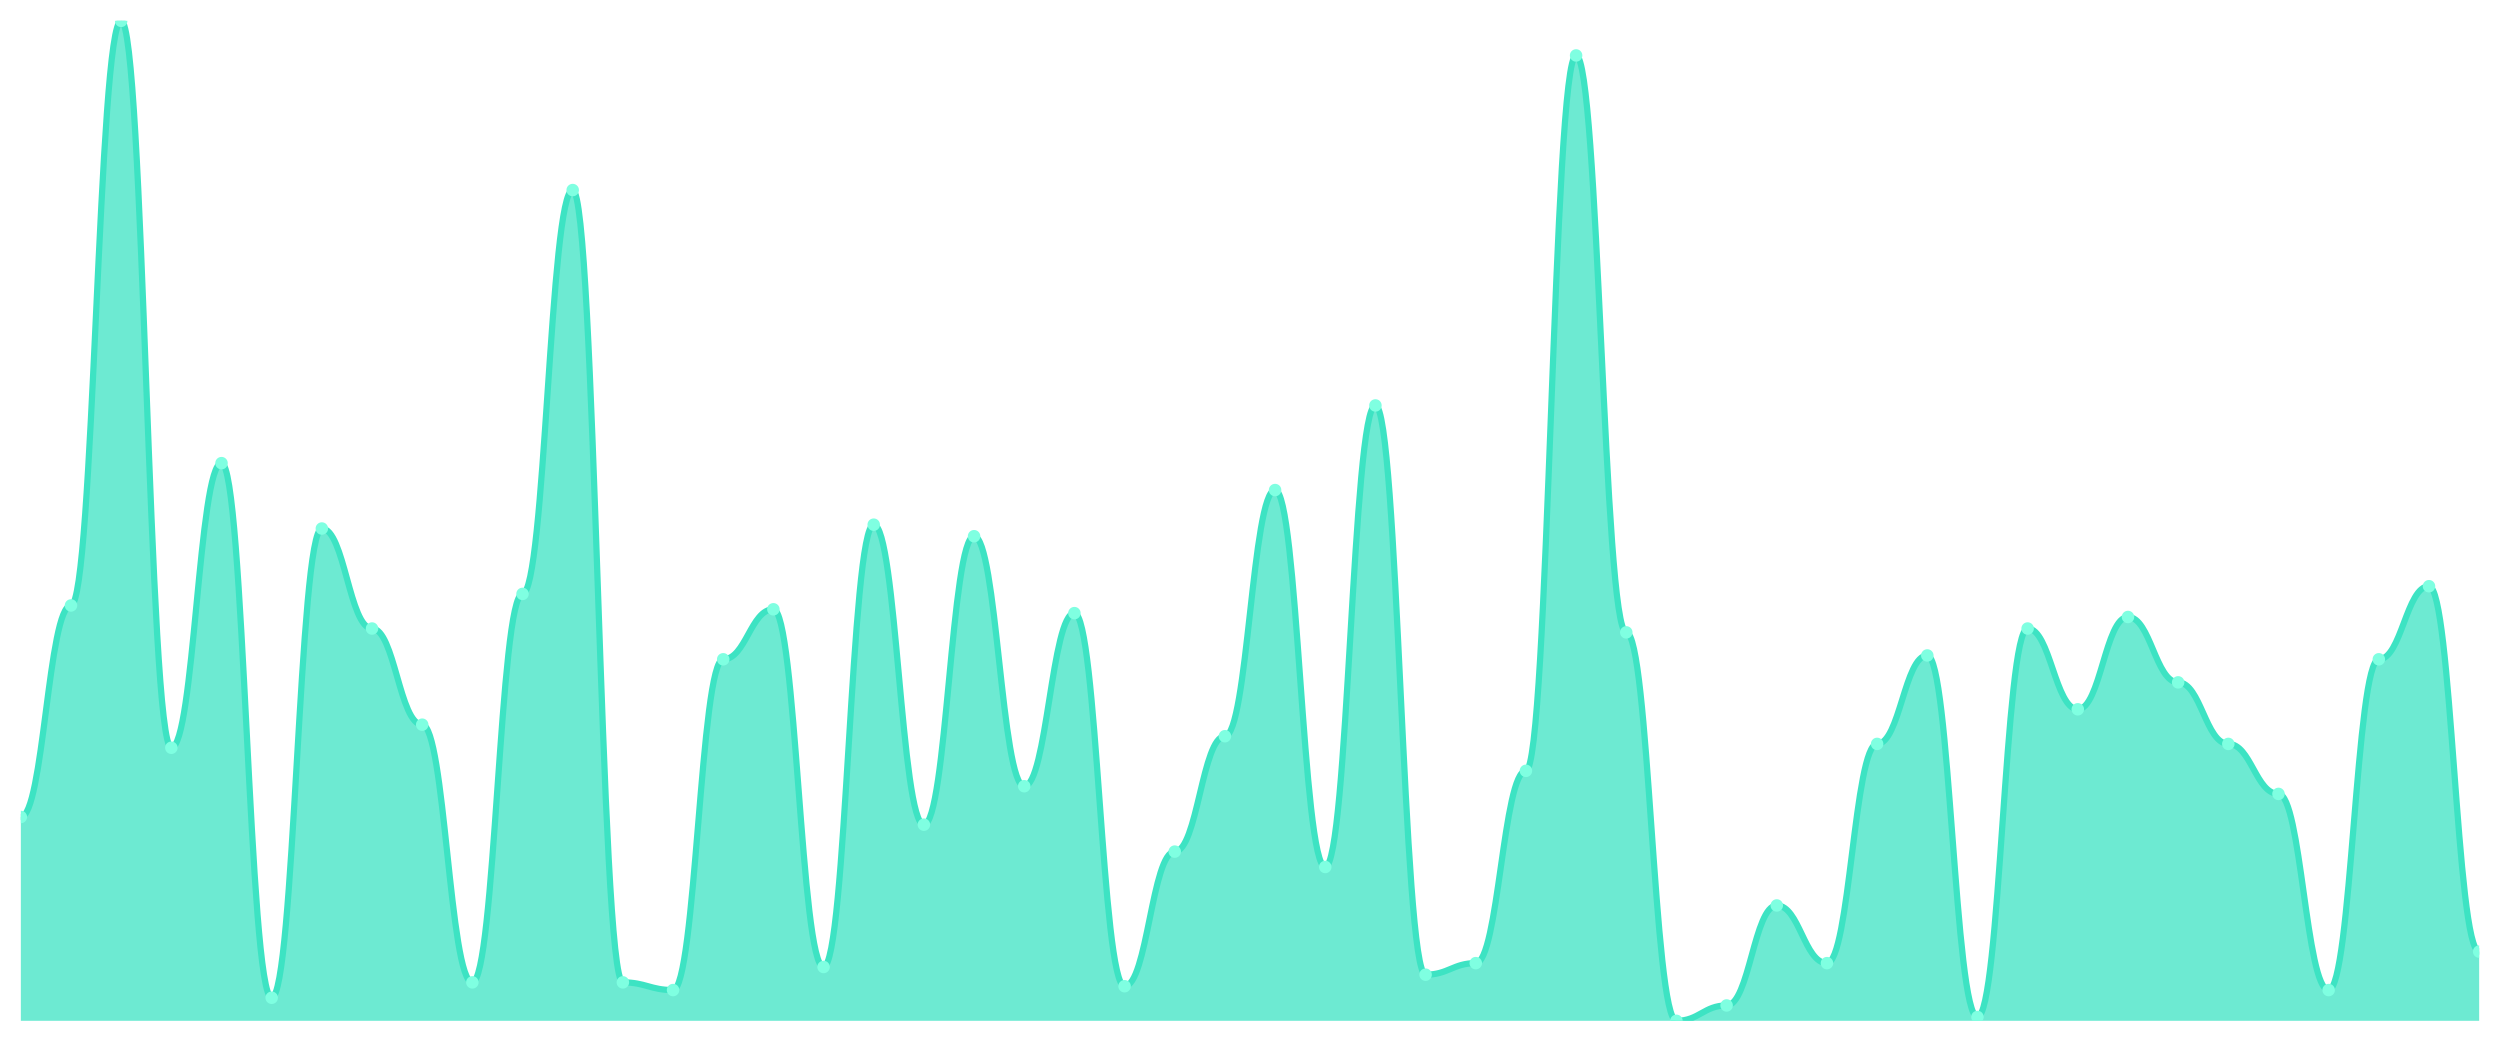
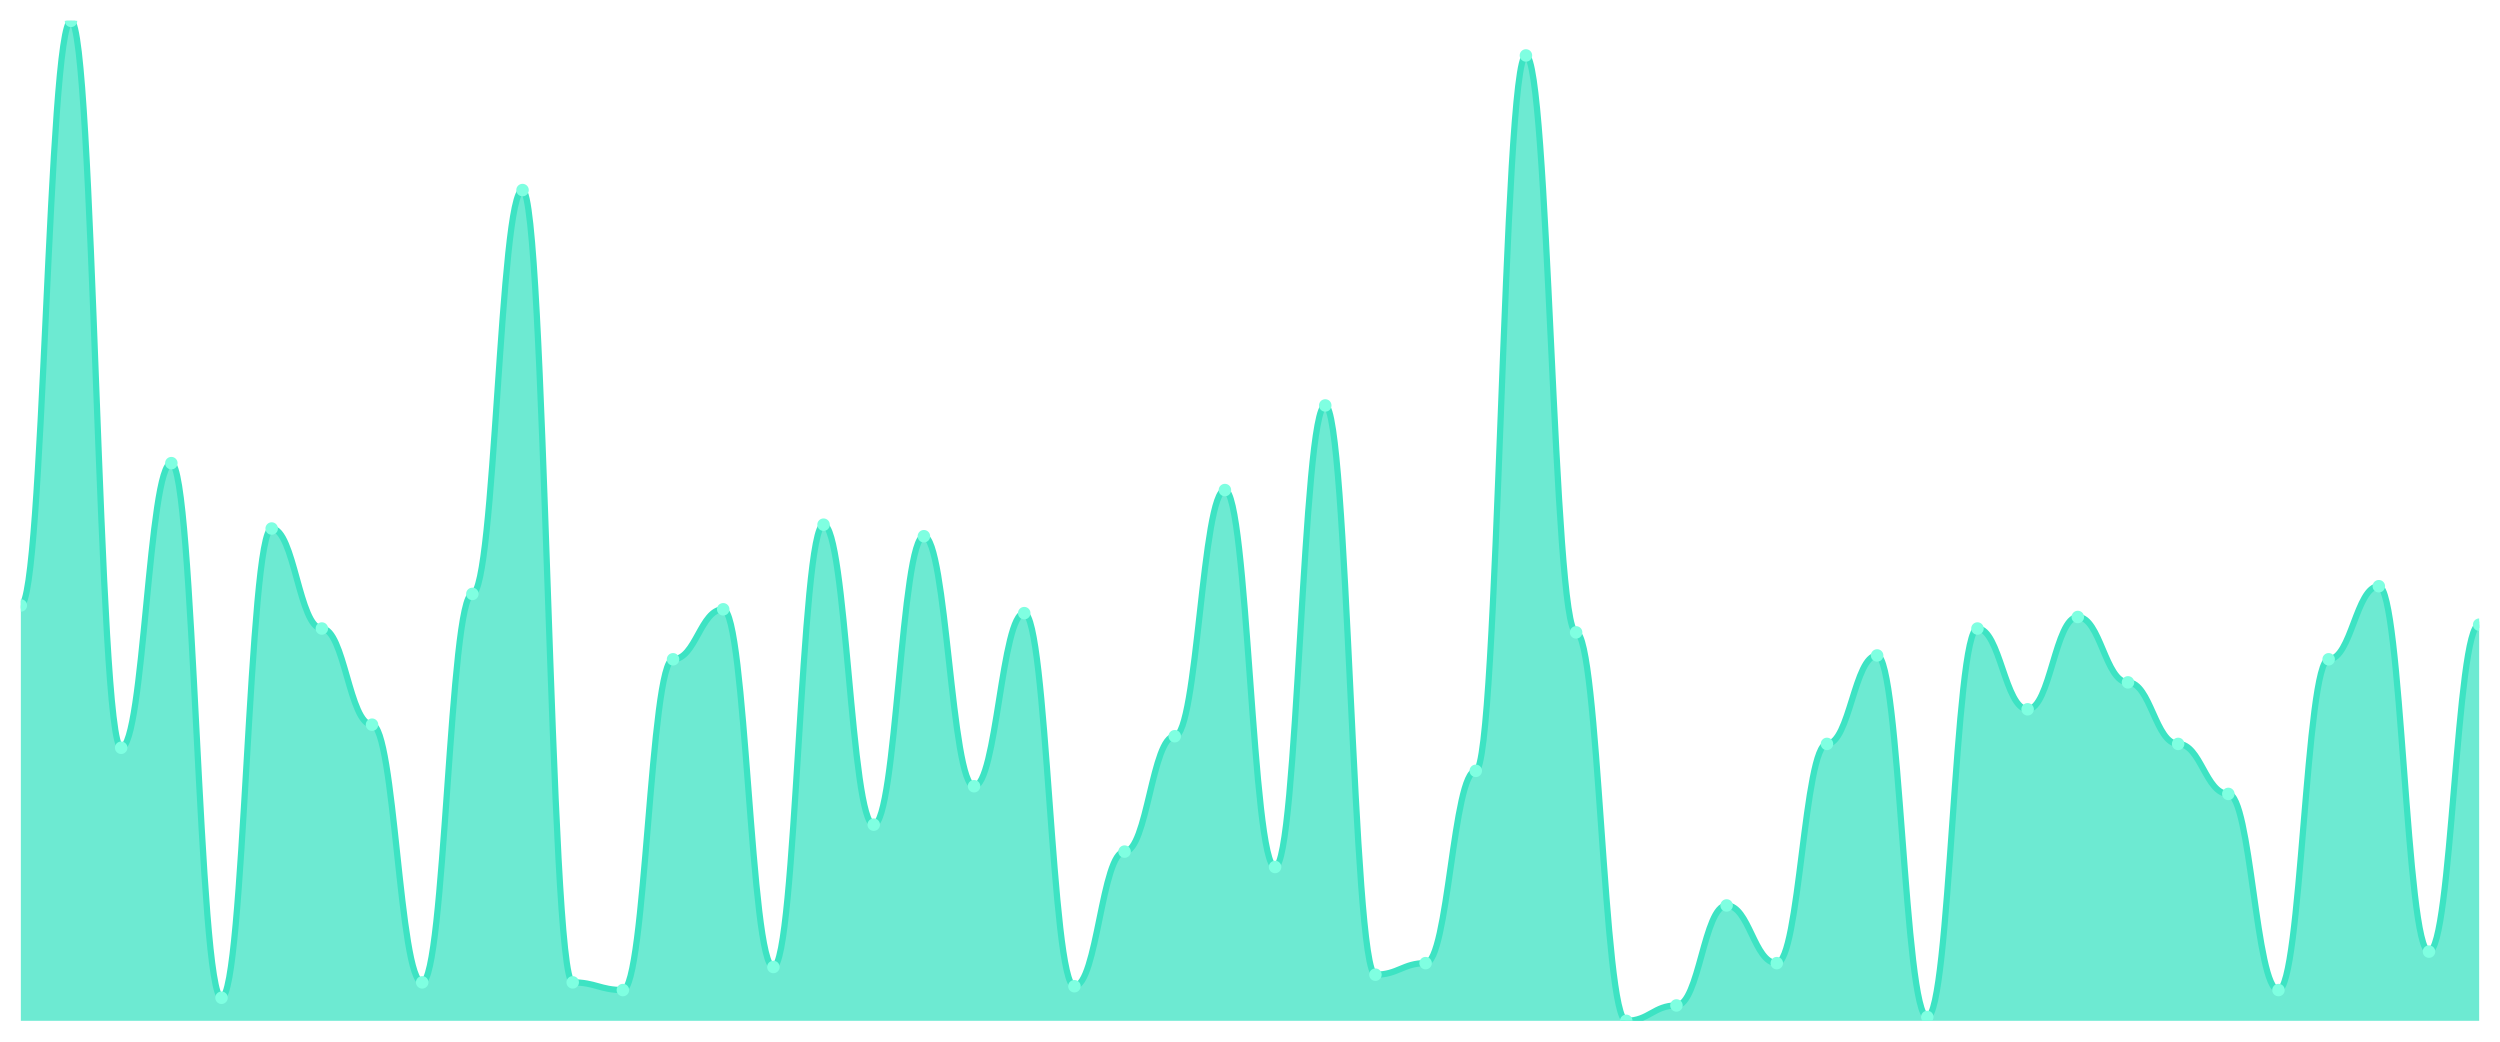
<svg xmlns="http://www.w3.org/2000/svg" viewBox="0 0 1200 500" width="1200" height="500">
  <defs>
    <clipPath id="c">
      <rect x="10" y="10" width="1180" height="480" />
    </clipPath>
  </defs>
  <rect width="1200" height="500" fill="none" />
  <g clip-path="url(#c)">
-     <path d="M 10,490 L 10,392.154 C 20.837,392.154 23.245,290.615 34.082,290.615 C 44.918,290.615 47.327,10 58.163,10 C 69,10 71.408,358.923 82.245,358.923 C 93.082,358.923 95.49,222.308 106.327,222.308 C 117.163,222.308 119.571,478.923 130.408,478.923 C 141.245,478.923 143.653,253.692 154.49,253.692 C 165.327,253.692 167.735,301.692 178.571,301.692 C 189.408,301.692 191.816,347.846 202.653,347.846 C 213.49,347.846 215.898,471.538 226.735,471.538 C 237.571,471.538 239.98,285.077 250.816,285.077 C 261.653,285.077 264.061,91.231 274.898,91.231 C 285.735,91.231 288.143,471.538 298.98,471.538 C 309.816,471.538 312.224,475.231 323.061,475.231 C 333.898,475.231 336.306,316.462 347.143,316.462 C 357.98,316.462 360.388,292.462 371.224,292.462 C 382.061,292.462 384.469,464.154 395.306,464.154 C 406.143,464.154 408.551,251.846 419.388,251.846 C 430.224,251.846 432.633,395.846 443.469,395.846 C 454.306,395.846 456.714,257.385 467.551,257.385 C 478.388,257.385 480.796,377.385 491.633,377.385 C 502.469,377.385 504.878,294.308 515.714,294.308 C 526.551,294.308 528.959,473.385 539.796,473.385 C 550.633,473.385 553.041,408.769 563.878,408.769 C 574.714,408.769 577.122,353.385 587.959,353.385 C 598.796,353.385 601.204,235.231 612.041,235.231 C 622.878,235.231 625.286,416.154 636.122,416.154 C 646.959,416.154 649.367,194.615 660.204,194.615 C 671.041,194.615 673.449,467.846 684.286,467.846 C 695.122,467.846 697.531,462.308 708.367,462.308 C 719.204,462.308 721.612,370 732.449,370 C 743.286,370 745.694,26.615 756.531,26.615 C 767.367,26.615 769.776,303.538 780.612,303.538 C 791.449,303.538 793.857,490 804.694,490 C 815.531,490 817.939,482.615 828.776,482.615 C 839.612,482.615 842.02,434.615 852.857,434.615 C 863.694,434.615 866.102,462.308 876.939,462.308 C 887.776,462.308 890.184,357.077 901.02,357.077 C 911.857,357.077 914.265,314.615 925.102,314.615 C 935.939,314.615 938.347,488.154 949.184,488.154 C 960.02,488.154 962.429,301.692 973.265,301.692 C 984.102,301.692 986.51,340.462 997.347,340.462 C 1008.184,340.462 1010.592,296.154 1021.429,296.154 C 1032.265,296.154 1034.673,327.538 1045.51,327.538 C 1056.347,327.538 1058.755,357.077 1069.592,357.077 C 1080.429,357.077 1082.837,381.077 1093.673,381.077 C 1104.51,381.077 1106.918,475.231 1117.755,475.231 C 1128.592,475.231 1131,316.462 1141.837,316.462 C 1152.673,316.462 1155.082,281.385 1165.918,281.385 C 1176.755,281.385 1179.163,456.769 1190,456.769 L 1190,490 Z" fill="rgba(61,227,195,0.75)" />
-     <path d="M 10,392.154 C 20.837,392.154 23.245,290.615 34.082,290.615 C 44.918,290.615 47.327,10 58.163,10 C 69,10 71.408,358.923 82.245,358.923 C 93.082,358.923 95.49,222.308 106.327,222.308 C 117.163,222.308 119.571,478.923 130.408,478.923 C 141.245,478.923 143.653,253.692 154.49,253.692 C 165.327,253.692 167.735,301.692 178.571,301.692 C 189.408,301.692 191.816,347.846 202.653,347.846 C 213.49,347.846 215.898,471.538 226.735,471.538 C 237.571,471.538 239.98,285.077 250.816,285.077 C 261.653,285.077 264.061,91.231 274.898,91.231 C 285.735,91.231 288.143,471.538 298.98,471.538 C 309.816,471.538 312.224,475.231 323.061,475.231 C 333.898,475.231 336.306,316.462 347.143,316.462 C 357.98,316.462 360.388,292.462 371.224,292.462 C 382.061,292.462 384.469,464.154 395.306,464.154 C 406.143,464.154 408.551,251.846 419.388,251.846 C 430.224,251.846 432.633,395.846 443.469,395.846 C 454.306,395.846 456.714,257.385 467.551,257.385 C 478.388,257.385 480.796,377.385 491.633,377.385 C 502.469,377.385 504.878,294.308 515.714,294.308 C 526.551,294.308 528.959,473.385 539.796,473.385 C 550.633,473.385 553.041,408.769 563.878,408.769 C 574.714,408.769 577.122,353.385 587.959,353.385 C 598.796,353.385 601.204,235.231 612.041,235.231 C 622.878,235.231 625.286,416.154 636.122,416.154 C 646.959,416.154 649.367,194.615 660.204,194.615 C 671.041,194.615 673.449,467.846 684.286,467.846 C 695.122,467.846 697.531,462.308 708.367,462.308 C 719.204,462.308 721.612,370 732.449,370 C 743.286,370 745.694,26.615 756.531,26.615 C 767.367,26.615 769.776,303.538 780.612,303.538 C 791.449,303.538 793.857,490 804.694,490 C 815.531,490 817.939,482.615 828.776,482.615 C 839.612,482.615 842.02,434.615 852.857,434.615 C 863.694,434.615 866.102,462.308 876.939,462.308 C 887.776,462.308 890.184,357.077 901.02,357.077 C 911.857,357.077 914.265,314.615 925.102,314.615 C 935.939,314.615 938.347,488.154 949.184,488.154 C 960.02,488.154 962.429,301.692 973.265,301.692 C 984.102,301.692 986.51,340.462 997.347,340.462 C 1008.184,340.462 1010.592,296.154 1021.429,296.154 C 1032.265,296.154 1034.673,327.538 1045.51,327.538 C 1056.347,327.538 1058.755,357.077 1069.592,357.077 C 1080.429,357.077 1082.837,381.077 1093.673,381.077 C 1104.51,381.077 1106.918,475.231 1117.755,475.231 C 1128.592,475.231 1131,316.462 1141.837,316.462 C 1152.673,316.462 1155.082,281.385 1165.918,281.385 C 1176.755,281.385 1179.163,456.769 1190,456.769" fill="none" stroke="#3de3c3" stroke-width="3" stroke-linecap="round" stroke-linejoin="round" />
-     <circle cx="10" cy="392.154" r="3" fill="#7fffe1" />
-     <circle cx="34.082" cy="290.615" r="3" fill="#7fffe1" />
-     <circle cx="58.163" cy="10" r="3" fill="#7fffe1" />
-     <circle cx="82.245" cy="358.923" r="3" fill="#7fffe1" />
-     <circle cx="106.327" cy="222.308" r="3" fill="#7fffe1" />
-     <circle cx="130.408" cy="478.923" r="3" fill="#7fffe1" />
-     <circle cx="154.49" cy="253.692" r="3" fill="#7fffe1" />
-     <circle cx="178.571" cy="301.692" r="3" fill="#7fffe1" />
-     <circle cx="202.653" cy="347.846" r="3" fill="#7fffe1" />
-     <circle cx="226.735" cy="471.538" r="3" fill="#7fffe1" />
-     <circle cx="250.816" cy="285.077" r="3" fill="#7fffe1" />
-     <circle cx="274.898" cy="91.231" r="3" fill="#7fffe1" />
-     <circle cx="298.98" cy="471.538" r="3" fill="#7fffe1" />
-     <circle cx="323.061" cy="475.231" r="3" fill="#7fffe1" />
-     <circle cx="347.143" cy="316.462" r="3" fill="#7fffe1" />
-     <circle cx="371.224" cy="292.462" r="3" fill="#7fffe1" />
-     <circle cx="395.306" cy="464.154" r="3" fill="#7fffe1" />
-     <circle cx="419.388" cy="251.846" r="3" fill="#7fffe1" />
-     <circle cx="443.469" cy="395.846" r="3" fill="#7fffe1" />
-     <circle cx="467.551" cy="257.385" r="3" fill="#7fffe1" />
-     <circle cx="491.633" cy="377.385" r="3" fill="#7fffe1" />
-     <circle cx="515.714" cy="294.308" r="3" fill="#7fffe1" />
-     <circle cx="539.796" cy="473.385" r="3" fill="#7fffe1" />
-     <circle cx="563.878" cy="408.769" r="3" fill="#7fffe1" />
-     <circle cx="587.959" cy="353.385" r="3" fill="#7fffe1" />
-     <circle cx="612.041" cy="235.231" r="3" fill="#7fffe1" />
-     <circle cx="636.122" cy="416.154" r="3" fill="#7fffe1" />
-     <circle cx="660.204" cy="194.615" r="3" fill="#7fffe1" />
-     <circle cx="684.286" cy="467.846" r="3" fill="#7fffe1" />
-     <circle cx="708.367" cy="462.308" r="3" fill="#7fffe1" />
-     <circle cx="732.449" cy="370" r="3" fill="#7fffe1" />
-     <circle cx="756.531" cy="26.615" r="3" fill="#7fffe1" />
-     <circle cx="780.612" cy="303.538" r="3" fill="#7fffe1" />
-     <circle cx="804.694" cy="490" r="3" fill="#7fffe1" />
-     <circle cx="828.776" cy="482.615" r="3" fill="#7fffe1" />
-     <circle cx="852.857" cy="434.615" r="3" fill="#7fffe1" />
-     <circle cx="876.939" cy="462.308" r="3" fill="#7fffe1" />
-     <circle cx="901.02" cy="357.077" r="3" fill="#7fffe1" />
-     <circle cx="925.102" cy="314.615" r="3" fill="#7fffe1" />
-     <circle cx="949.184" cy="488.154" r="3" fill="#7fffe1" />
-     <circle cx="973.265" cy="301.692" r="3" fill="#7fffe1" />
-     <circle cx="997.347" cy="340.462" r="3" fill="#7fffe1" />
-     <circle cx="1021.429" cy="296.154" r="3" fill="#7fffe1" />
-     <circle cx="1045.51" cy="327.538" r="3" fill="#7fffe1" />
-     <circle cx="1069.592" cy="357.077" r="3" fill="#7fffe1" />
-     <circle cx="1093.673" cy="381.077" r="3" fill="#7fffe1" />
-     <circle cx="1117.755" cy="475.231" r="3" fill="#7fffe1" />
-     <circle cx="1141.837" cy="316.462" r="3" fill="#7fffe1" />
-     <circle cx="1165.918" cy="281.385" r="3" fill="#7fffe1" />
-     <circle cx="1190" cy="456.769" r="3" fill="#7fffe1" />
+     <path d="M 10,490 L 10,290.615 C 20.837,290.615 23.245,10 34.082,10 C 44.918,10 47.327,358.923 58.163,358.923 C 69,358.923 71.408,222.308 82.245,222.308 C 93.082,222.308 95.49,478.923 106.327,478.923 C 117.163,478.923 119.571,253.692 130.408,253.692 C 141.245,253.692 143.653,301.692 154.49,301.692 C 165.327,301.692 167.735,347.846 178.571,347.846 C 189.408,347.846 191.816,471.538 202.653,471.538 C 213.49,471.538 215.898,285.077 226.735,285.077 C 237.571,285.077 239.98,91.231 250.816,91.231 C 261.653,91.231 264.061,471.538 274.898,471.538 C 285.735,471.538 288.143,475.231 298.98,475.231 C 309.816,475.231 312.224,316.462 323.061,316.462 C 333.898,316.462 336.306,292.462 347.143,292.462 C 357.98,292.462 360.388,464.154 371.224,464.154 C 382.061,464.154 384.469,251.846 395.306,251.846 C 406.143,251.846 408.551,395.846 419.388,395.846 C 430.224,395.846 432.633,257.385 443.469,257.385 C 454.306,257.385 456.714,377.385 467.551,377.385 C 478.388,377.385 480.796,294.308 491.633,294.308 C 502.469,294.308 504.878,473.385 515.714,473.385 C 526.551,473.385 528.959,408.769 539.796,408.769 C 550.633,408.769 553.041,353.385 563.878,353.385 C 574.714,353.385 577.122,235.231 587.959,235.231 C 598.796,235.231 601.204,416.154 612.041,416.154 C 622.878,416.154 625.286,194.615 636.122,194.615 C 646.959,194.615 649.367,467.846 660.204,467.846 C 671.041,467.846 673.449,462.308 684.286,462.308 C 695.122,462.308 697.531,370 708.367,370 C 719.204,370 721.612,26.615 732.449,26.615 C 743.286,26.615 745.694,303.538 756.531,303.538 C 767.367,303.538 769.776,490 780.612,490 C 791.449,490 793.857,482.615 804.694,482.615 C 815.531,482.615 817.939,434.615 828.776,434.615 C 839.612,434.615 842.02,462.308 852.857,462.308 C 863.694,462.308 866.102,357.077 876.939,357.077 C 887.776,357.077 890.184,314.615 901.02,314.615 C 911.857,314.615 914.265,488.154 925.102,488.154 C 935.939,488.154 938.347,301.692 949.184,301.692 C 960.02,301.692 962.429,340.462 973.265,340.462 C 984.102,340.462 986.51,296.154 997.347,296.154 C 1008.184,296.154 1010.592,327.538 1021.429,327.538 C 1032.265,327.538 1034.673,357.077 1045.51,357.077 C 1056.347,357.077 1058.755,381.077 1069.592,381.077 C 1080.429,381.077 1082.837,475.231 1093.673,475.231 C 1104.51,475.231 1106.918,316.462 1117.755,316.462 C 1128.592,316.462 1131,281.385 1141.837,281.385 C 1152.673,281.385 1155.082,456.769 1165.918,456.769 C 1176.755,456.769 1179.163,299.846 1190,299.846 L 1190,490 Z" fill="rgba(61,227,195,0.75)" />
+     <path d="M 10,290.615 C 20.837,290.615 23.245,10 34.082,10 C 44.918,10 47.327,358.923 58.163,358.923 C 69,358.923 71.408,222.308 82.245,222.308 C 93.082,222.308 95.49,478.923 106.327,478.923 C 117.163,478.923 119.571,253.692 130.408,253.692 C 141.245,253.692 143.653,301.692 154.49,301.692 C 165.327,301.692 167.735,347.846 178.571,347.846 C 189.408,347.846 191.816,471.538 202.653,471.538 C 213.49,471.538 215.898,285.077 226.735,285.077 C 237.571,285.077 239.98,91.231 250.816,91.231 C 261.653,91.231 264.061,471.538 274.898,471.538 C 285.735,471.538 288.143,475.231 298.98,475.231 C 309.816,475.231 312.224,316.462 323.061,316.462 C 333.898,316.462 336.306,292.462 347.143,292.462 C 357.98,292.462 360.388,464.154 371.224,464.154 C 382.061,464.154 384.469,251.846 395.306,251.846 C 406.143,251.846 408.551,395.846 419.388,395.846 C 430.224,395.846 432.633,257.385 443.469,257.385 C 454.306,257.385 456.714,377.385 467.551,377.385 C 478.388,377.385 480.796,294.308 491.633,294.308 C 502.469,294.308 504.878,473.385 515.714,473.385 C 526.551,473.385 528.959,408.769 539.796,408.769 C 550.633,408.769 553.041,353.385 563.878,353.385 C 574.714,353.385 577.122,235.231 587.959,235.231 C 598.796,235.231 601.204,416.154 612.041,416.154 C 622.878,416.154 625.286,194.615 636.122,194.615 C 646.959,194.615 649.367,467.846 660.204,467.846 C 671.041,467.846 673.449,462.308 684.286,462.308 C 695.122,462.308 697.531,370 708.367,370 C 719.204,370 721.612,26.615 732.449,26.615 C 743.286,26.615 745.694,303.538 756.531,303.538 C 767.367,303.538 769.776,490 780.612,490 C 791.449,490 793.857,482.615 804.694,482.615 C 815.531,482.615 817.939,434.615 828.776,434.615 C 839.612,434.615 842.02,462.308 852.857,462.308 C 863.694,462.308 866.102,357.077 876.939,357.077 C 887.776,357.077 890.184,314.615 901.02,314.615 C 911.857,314.615 914.265,488.154 925.102,488.154 C 935.939,488.154 938.347,301.692 949.184,301.692 C 960.02,301.692 962.429,340.462 973.265,340.462 C 984.102,340.462 986.51,296.154 997.347,296.154 C 1008.184,296.154 1010.592,327.538 1021.429,327.538 C 1032.265,327.538 1034.673,357.077 1045.51,357.077 C 1056.347,357.077 1058.755,381.077 1069.592,381.077 C 1080.429,381.077 1082.837,475.231 1093.673,475.231 C 1104.51,475.231 1106.918,316.462 1117.755,316.462 C 1128.592,316.462 1131,281.385 1141.837,281.385 C 1152.673,281.385 1155.082,456.769 1165.918,456.769 C 1176.755,456.769 1179.163,299.846 1190,299.846" fill="none" stroke="#3de3c3" stroke-width="3" stroke-linecap="round" stroke-linejoin="round" />
+     <circle cx="10" cy="290.615" r="3" fill="#7fffe1" />
+     <circle cx="34.082" cy="10" r="3" fill="#7fffe1" />
+     <circle cx="58.163" cy="358.923" r="3" fill="#7fffe1" />
+     <circle cx="82.245" cy="222.308" r="3" fill="#7fffe1" />
+     <circle cx="106.327" cy="478.923" r="3" fill="#7fffe1" />
+     <circle cx="130.408" cy="253.692" r="3" fill="#7fffe1" />
+     <circle cx="154.49" cy="301.692" r="3" fill="#7fffe1" />
+     <circle cx="178.571" cy="347.846" r="3" fill="#7fffe1" />
+     <circle cx="202.653" cy="471.538" r="3" fill="#7fffe1" />
+     <circle cx="226.735" cy="285.077" r="3" fill="#7fffe1" />
+     <circle cx="250.816" cy="91.231" r="3" fill="#7fffe1" />
+     <circle cx="274.898" cy="471.538" r="3" fill="#7fffe1" />
+     <circle cx="298.98" cy="475.231" r="3" fill="#7fffe1" />
+     <circle cx="323.061" cy="316.462" r="3" fill="#7fffe1" />
+     <circle cx="347.143" cy="292.462" r="3" fill="#7fffe1" />
+     <circle cx="371.224" cy="464.154" r="3" fill="#7fffe1" />
+     <circle cx="395.306" cy="251.846" r="3" fill="#7fffe1" />
+     <circle cx="419.388" cy="395.846" r="3" fill="#7fffe1" />
+     <circle cx="443.469" cy="257.385" r="3" fill="#7fffe1" />
+     <circle cx="467.551" cy="377.385" r="3" fill="#7fffe1" />
+     <circle cx="491.633" cy="294.308" r="3" fill="#7fffe1" />
+     <circle cx="515.714" cy="473.385" r="3" fill="#7fffe1" />
+     <circle cx="539.796" cy="408.769" r="3" fill="#7fffe1" />
+     <circle cx="563.878" cy="353.385" r="3" fill="#7fffe1" />
+     <circle cx="587.959" cy="235.231" r="3" fill="#7fffe1" />
+     <circle cx="612.041" cy="416.154" r="3" fill="#7fffe1" />
+     <circle cx="636.122" cy="194.615" r="3" fill="#7fffe1" />
+     <circle cx="660.204" cy="467.846" r="3" fill="#7fffe1" />
+     <circle cx="684.286" cy="462.308" r="3" fill="#7fffe1" />
+     <circle cx="708.367" cy="370" r="3" fill="#7fffe1" />
+     <circle cx="732.449" cy="26.615" r="3" fill="#7fffe1" />
+     <circle cx="756.531" cy="303.538" r="3" fill="#7fffe1" />
+     <circle cx="780.612" cy="490" r="3" fill="#7fffe1" />
+     <circle cx="804.694" cy="482.615" r="3" fill="#7fffe1" />
+     <circle cx="828.776" cy="434.615" r="3" fill="#7fffe1" />
+     <circle cx="852.857" cy="462.308" r="3" fill="#7fffe1" />
+     <circle cx="876.939" cy="357.077" r="3" fill="#7fffe1" />
+     <circle cx="901.02" cy="314.615" r="3" fill="#7fffe1" />
+     <circle cx="925.102" cy="488.154" r="3" fill="#7fffe1" />
+     <circle cx="949.184" cy="301.692" r="3" fill="#7fffe1" />
+     <circle cx="973.265" cy="340.462" r="3" fill="#7fffe1" />
+     <circle cx="997.347" cy="296.154" r="3" fill="#7fffe1" />
+     <circle cx="1021.429" cy="327.538" r="3" fill="#7fffe1" />
+     <circle cx="1045.51" cy="357.077" r="3" fill="#7fffe1" />
+     <circle cx="1069.592" cy="381.077" r="3" fill="#7fffe1" />
+     <circle cx="1093.673" cy="475.231" r="3" fill="#7fffe1" />
+     <circle cx="1117.755" cy="316.462" r="3" fill="#7fffe1" />
+     <circle cx="1141.837" cy="281.385" r="3" fill="#7fffe1" />
+     <circle cx="1165.918" cy="456.769" r="3" fill="#7fffe1" />
+     <circle cx="1190" cy="299.846" r="3" fill="#7fffe1" />
  </g>
</svg>
